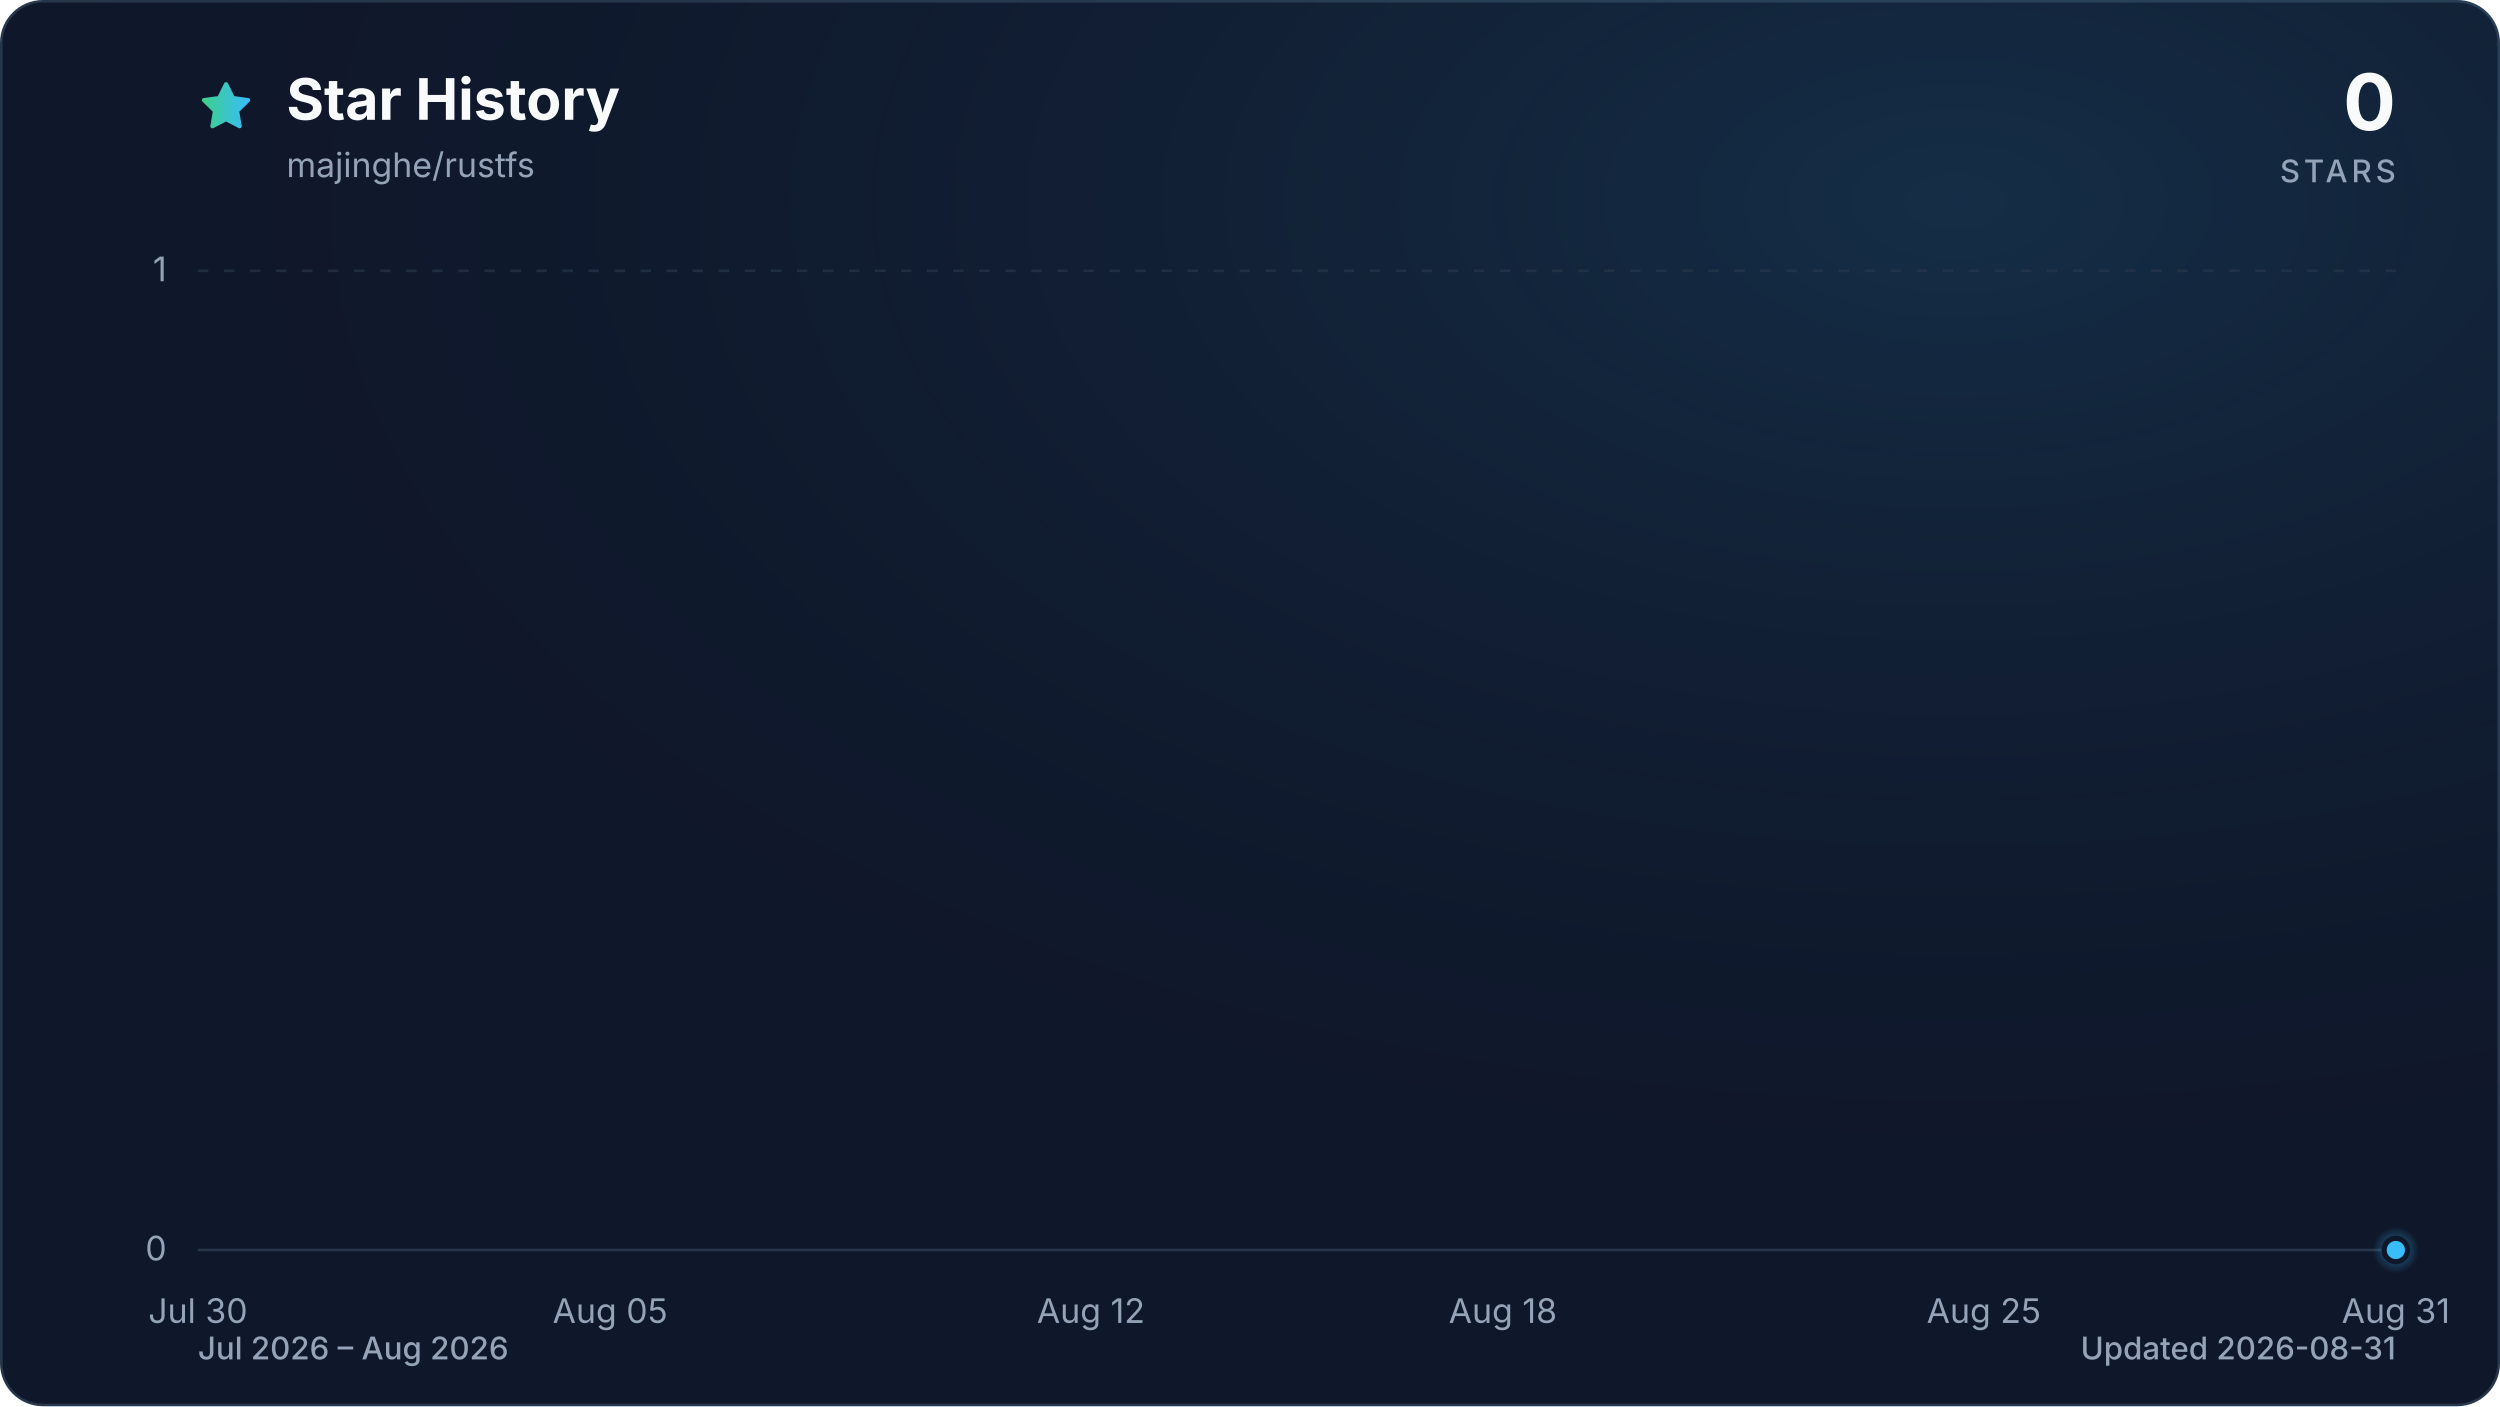
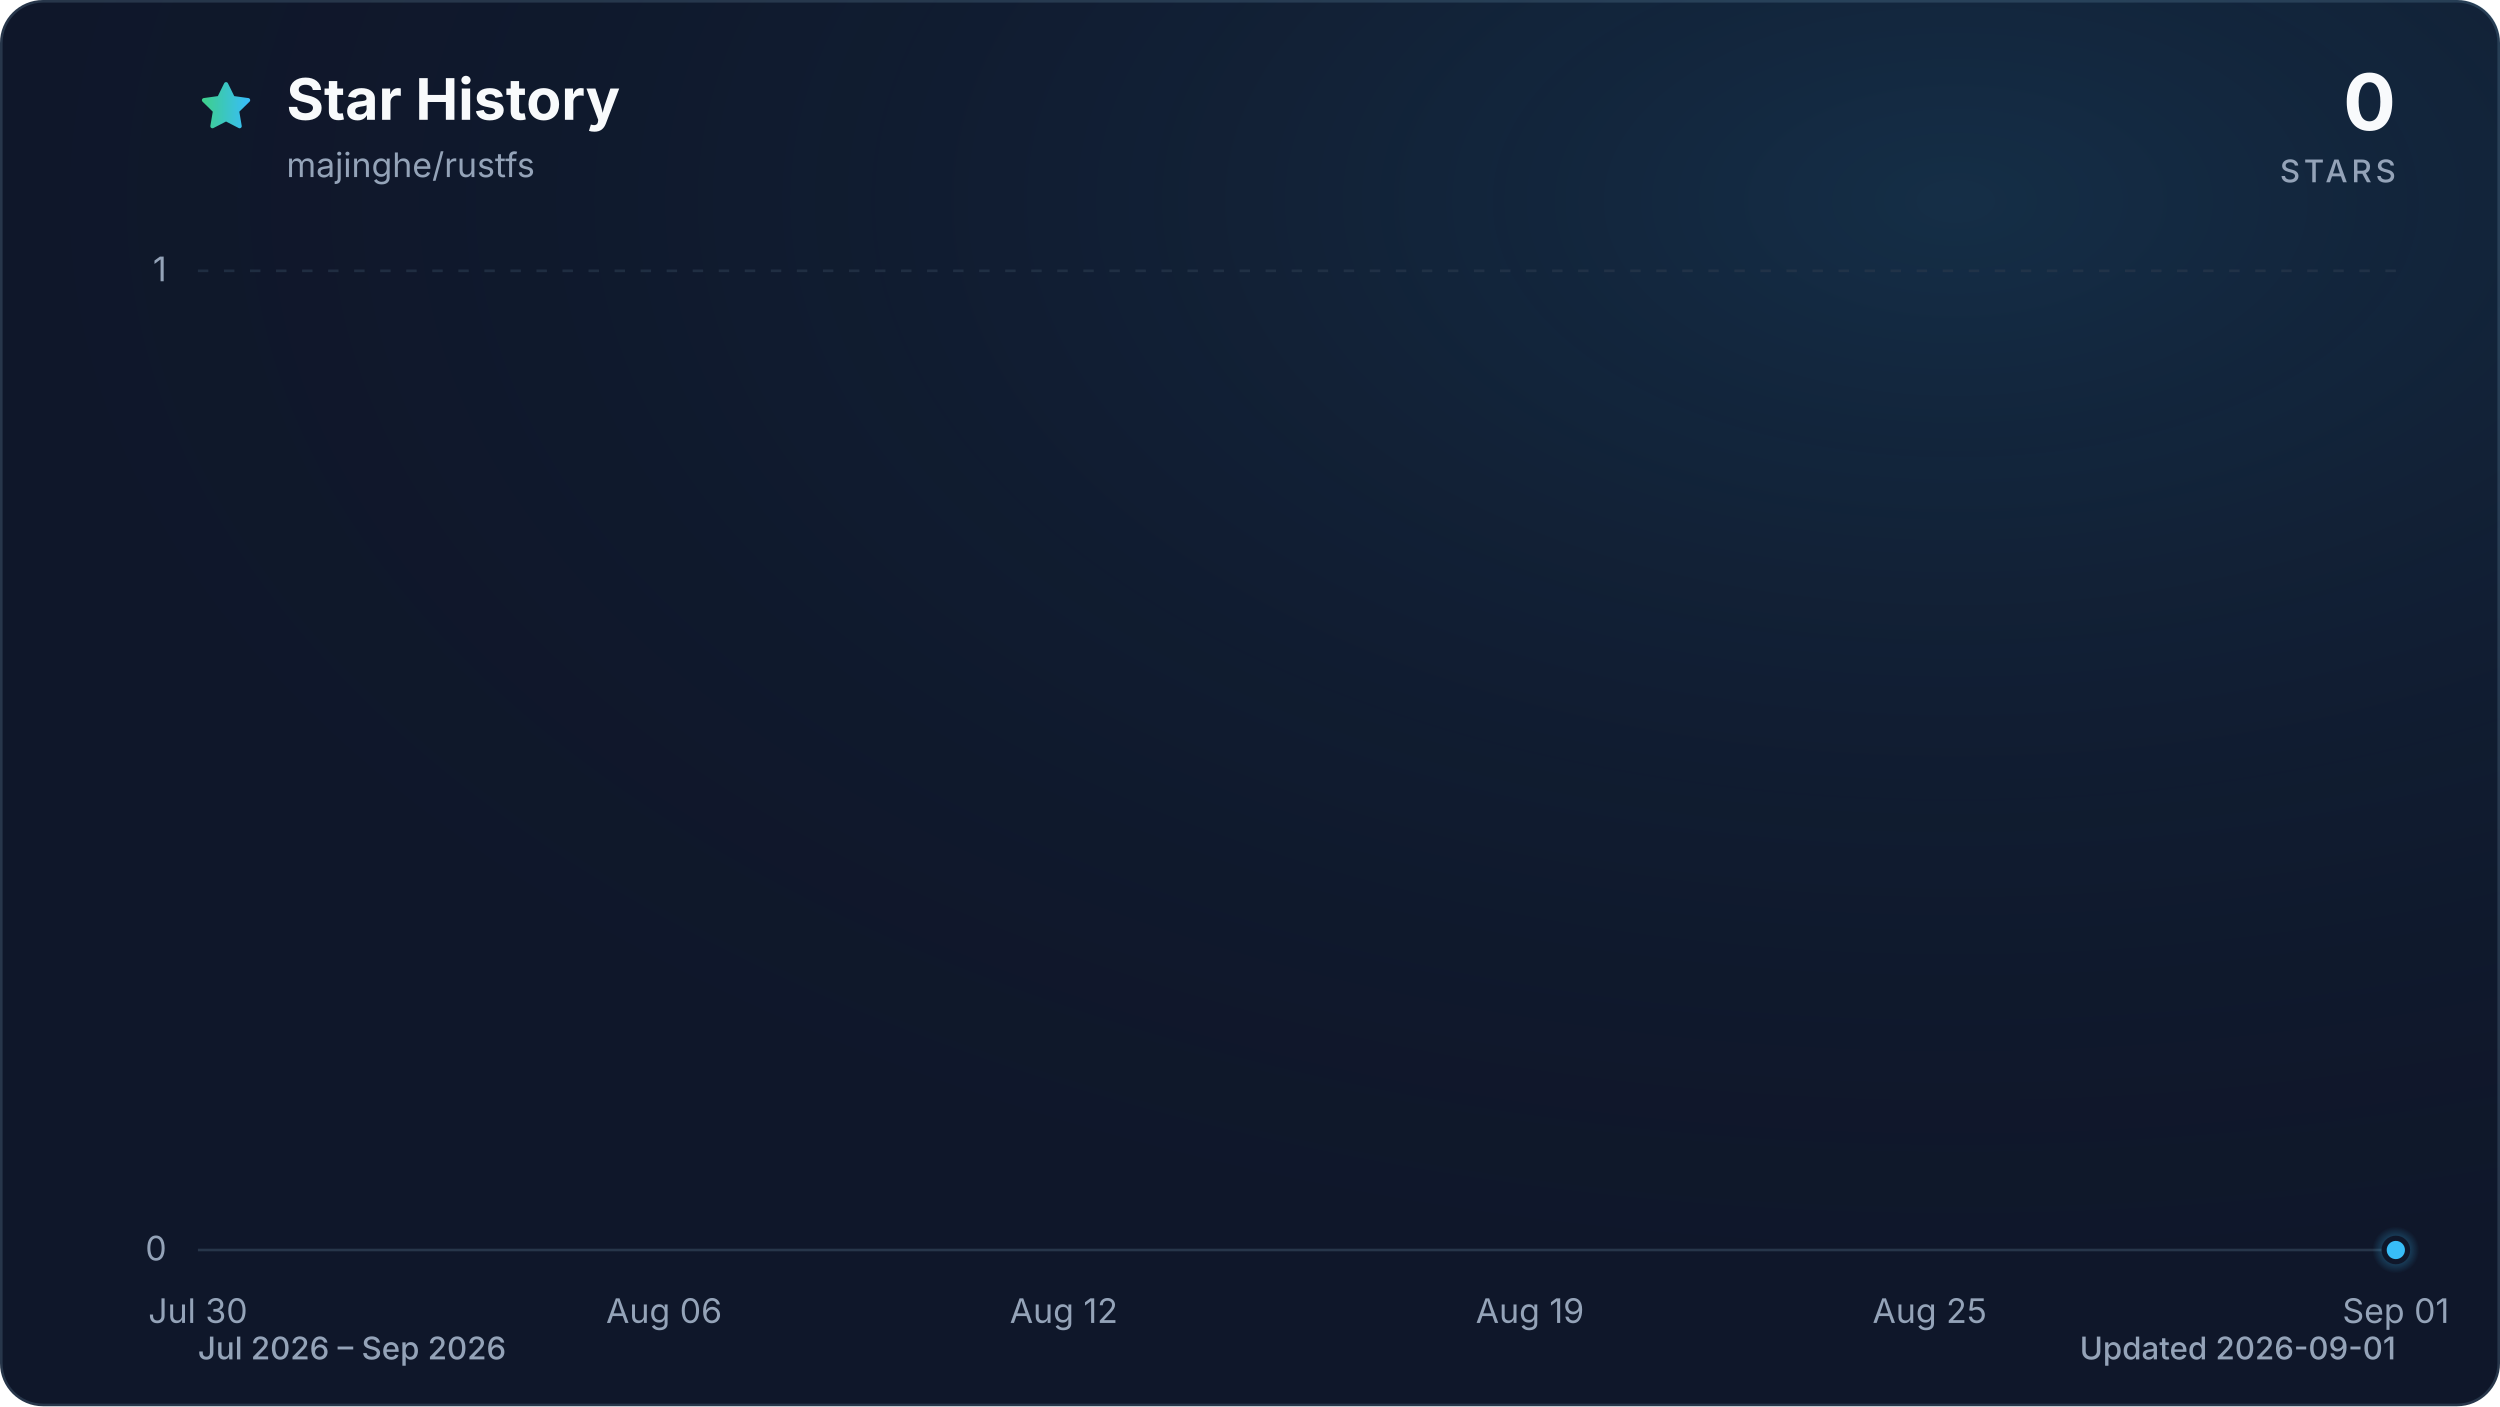
<svg xmlns="http://www.w3.org/2000/svg" viewBox="0 0 960 540" role="img" aria-labelledby="title description" data-style="gradient" data-variant="glow" data-animated="true">
  <defs>
    <linearGradient id="trend" x1="0" y1="0" x2="1" y2="0">
      <stop offset="0%" stop-color="#3ecf8e" />
      <stop offset="100%" stop-color="#38bdf8" />
    </linearGradient>
    <linearGradient id="area" x1="0" y1="0" x2="0" y2="1">
      <stop offset="0%" stop-color="#3ecf8e" stop-opacity="0.30" />
      <stop offset="55%" stop-color="#38bdf8" stop-opacity="0.10" />
      <stop offset="100%" stop-color="#38bdf8" stop-opacity="0.01" />
    </linearGradient>
    <radialGradient id="marker-halo" cx="50%" cy="50%" r="50%">
      <stop offset="0%" stop-color="#38bdf8" stop-opacity="0.55" />
      <stop offset="100%" stop-color="#38bdf8" stop-opacity="0" />
    </radialGradient>
    <radialGradient id="surface-glow" cx="78%" cy="14%" r="80%">
      <stop offset="0%" stop-color="#38bdf8" stop-opacity="0.14" />
      <stop offset="100%" stop-color="#0f172a" stop-opacity="0" />
    </radialGradient>
    <filter id="trend-glow" x="-20%" y="-20%" width="140%" height="140%">
      <feGaussianBlur stdDeviation="7" />
    </filter>
  </defs>
  <style>
.trend-enter{transform-box:fill-box;transform-origin:center;animation:trend-enter 520ms cubic-bezier(0.16,1,0.3,1)}
.marker-enter{transform-box:fill-box;transform-origin:center;animation:marker-enter 320ms cubic-bezier(0.16,1,0.3,1) 200ms both}
.marker-pulse{transform-box:fill-box;transform-origin:center;animation:marker-pulse 2.6s ease-out infinite}
@keyframes trend-enter{from{opacity:.35;transform:translateY(10px)}to{opacity:1;transform:translateY(0)}}
@keyframes marker-enter{from{opacity:0;transform:scale(.4)}to{opacity:1;transform:scale(1)}}
@keyframes marker-pulse{0%{opacity:.5;transform:scale(.7)}70%,100%{opacity:0;transform:scale(2.1)}}
@media (prefers-reduced-motion:reduce){.trend-enter,.marker-enter,.marker-pulse{animation:none!important}}
@media (prefers-reduced-motion:reduce){.marker-pulse{opacity:0}}
</style>
  <rect x="0.5" y="0.5" width="959" height="539" fill="#0f172a" stroke="#27364a" stroke-width="1" rx="16" />
  <rect width="960" height="540" fill="url(#surface-glow)" rx="16" />
  <path d="M12 2.6l2.9 5.9 6.5.9-4.7 4.6 1.1 6.5-5.8-3-5.8 3 1.1-6.5-4.7-4.6 6.5-.9L12 2.6Z" transform="translate(76 30) scale(.9)" fill="url(#trend)" stroke="url(#trend)" stroke-width="1.8" stroke-linejoin="round" aria-hidden="true" />
  <text x="110" y="46" fill="#f8fafc" font-family="ui-sans-serif, system-ui, -apple-system, BlinkMacSystemFont, 'Segoe UI', sans-serif" font-size="22" font-weight="700">Star History</text>
  <text x="110" y="68" fill="#94a3b8" font-family="ui-sans-serif, system-ui, -apple-system, BlinkMacSystemFont, 'Segoe UI', sans-serif" font-size="13">majinghe/rustfs</text>
  <text x="920" y="50" fill="#f8fafc" font-family="ui-sans-serif, system-ui, -apple-system, BlinkMacSystemFont, 'Segoe UI', sans-serif" font-size="30" font-weight="700" text-anchor="end">0</text>
  <text x="920" y="70" fill="#94a3b8" font-family="ui-sans-serif, system-ui, -apple-system, BlinkMacSystemFont, 'Segoe UI', sans-serif" font-size="12" font-weight="500" letter-spacing="1.5" text-anchor="end">STARS</text>
  <line x1="76" y1="480.0" x2="920" y2="480.0" stroke="#27364a" stroke-width="1" stroke-dasharray="0" opacity="1" />
  <text x="64" y="484.0" fill="#94a3b8" font-family="ui-sans-serif, system-ui, -apple-system, BlinkMacSystemFont, 'Segoe UI', sans-serif" font-size="13" text-anchor="end">0</text>
  <line x1="76" y1="104.0" x2="920" y2="104.0" stroke="#27364a" stroke-width="1" stroke-dasharray="4 6" opacity="0.7" />
  <text x="64" y="108.0" fill="#94a3b8" font-family="ui-sans-serif, system-ui, -apple-system, BlinkMacSystemFont, 'Segoe UI', sans-serif" font-size="13" text-anchor="end">1</text>
  <text x="76.0" y="508" fill="#94a3b8" font-family="ui-sans-serif, system-ui, -apple-system, BlinkMacSystemFont, 'Segoe UI', sans-serif" font-size="13" text-anchor="middle">Jul 30</text>
-   <text x="234.3" y="508" fill="#94a3b8" font-family="ui-sans-serif, system-ui, -apple-system, BlinkMacSystemFont, 'Segoe UI', sans-serif" font-size="13" text-anchor="middle">Aug 05</text>
-   <text x="418.9" y="508" fill="#94a3b8" font-family="ui-sans-serif, system-ui, -apple-system, BlinkMacSystemFont, 'Segoe UI', sans-serif" font-size="13" text-anchor="middle">Aug 12</text>
-   <text x="577.1" y="508" fill="#94a3b8" font-family="ui-sans-serif, system-ui, -apple-system, BlinkMacSystemFont, 'Segoe UI', sans-serif" font-size="13" text-anchor="middle">Aug 18</text>
-   <text x="761.8" y="508" fill="#94a3b8" font-family="ui-sans-serif, system-ui, -apple-system, BlinkMacSystemFont, 'Segoe UI', sans-serif" font-size="13" text-anchor="middle">Aug 25</text>
-   <text x="920.0" y="508" fill="#94a3b8" font-family="ui-sans-serif, system-ui, -apple-system, BlinkMacSystemFont, 'Segoe UI', sans-serif" font-size="13" text-anchor="middle">Aug 31</text>
+   <text x="255.0" y="508" fill="#94a3b8" font-family="ui-sans-serif, system-ui, -apple-system, BlinkMacSystemFont, 'Segoe UI', sans-serif" font-size="13" text-anchor="middle">Aug 06</text>
+   <text x="408.5" y="508" fill="#94a3b8" font-family="ui-sans-serif, system-ui, -apple-system, BlinkMacSystemFont, 'Segoe UI', sans-serif" font-size="13" text-anchor="middle">Aug 12</text>
+   <text x="587.5" y="508" fill="#94a3b8" font-family="ui-sans-serif, system-ui, -apple-system, BlinkMacSystemFont, 'Segoe UI', sans-serif" font-size="13" text-anchor="middle">Aug 19</text>
+   <text x="741.0" y="508" fill="#94a3b8" font-family="ui-sans-serif, system-ui, -apple-system, BlinkMacSystemFont, 'Segoe UI', sans-serif" font-size="13" text-anchor="middle">Aug 25</text>
+   <text x="920.0" y="508" fill="#94a3b8" font-family="ui-sans-serif, system-ui, -apple-system, BlinkMacSystemFont, 'Segoe UI', sans-serif" font-size="13" text-anchor="middle">Sep 01</text>
  <g class="trend-enter">
-     <path d="M 76.0 480.0 C 84.8 480.0, 93.6 480.0, 102.4 480.0 C 111.2 480.0, 120.0 480.0, 128.8 480.0 C 137.5 480.0, 146.3 480.0, 155.1 480.0 C 163.9 480.0, 172.7 480.0, 181.5 480.0 C 190.3 480.0, 199.1 480.0, 207.9 480.0 C 216.7 480.0, 225.5 480.0, 234.3 480.0 C 243.0 480.0, 251.8 480.0, 260.6 480.0 C 269.4 480.0, 278.2 480.0, 287.0 480.0 C 295.8 480.0, 304.6 480.0, 313.4 480.0 C 322.2 480.0, 331.0 480.0, 339.8 480.0 C 348.5 480.0, 357.3 480.0, 366.1 480.0 C 374.9 480.0, 383.7 480.0, 392.5 480.0 C 401.3 480.0, 410.1 480.0, 418.9 480.0 C 427.7 480.0, 436.5 480.0, 445.3 480.0 C 454.0 480.0, 462.8 480.0, 471.6 480.0 C 480.4 480.0, 489.2 480.0, 498.0 480.0 C 506.8 480.0, 515.6 480.0, 524.4 480.0 C 533.2 480.0, 542.0 480.0, 550.8 480.0 C 559.5 480.0, 568.3 480.0, 577.1 480.0 C 585.9 480.0, 594.7 480.0, 603.5 480.0 C 612.3 480.0, 621.1 480.0, 629.9 480.0 C 638.7 480.0, 647.5 480.0, 656.3 480.0 C 665.0 480.0, 673.8 480.0, 682.6 480.0 C 691.4 480.0, 700.2 480.0, 709.0 480.0 C 717.8 480.0, 726.6 480.0, 735.4 480.0 C 744.2 480.0, 753.0 480.0, 761.8 480.0 C 770.5 480.0, 779.3 480.0, 788.1 480.0 C 796.9 480.0, 805.7 480.0, 814.5 480.0 C 823.3 480.0, 832.1 480.0, 840.9 480.0 C 849.7 480.0, 858.5 480.0, 867.3 480.0 C 876.0 480.0, 884.8 480.0, 893.6 480.0 C 902.4 480.0, 911.2 480.0, 920.0 480.0 L 920.0 480.0 L 76.0 480.0 Z" fill="url(#area)" />
-     <path d="M 76.0 480.0 C 84.8 480.0, 93.6 480.0, 102.4 480.0 C 111.2 480.0, 120.0 480.0, 128.8 480.0 C 137.5 480.0, 146.3 480.0, 155.1 480.0 C 163.9 480.0, 172.7 480.0, 181.5 480.0 C 190.3 480.0, 199.1 480.0, 207.9 480.0 C 216.7 480.0, 225.5 480.0, 234.3 480.0 C 243.0 480.0, 251.8 480.0, 260.6 480.0 C 269.4 480.0, 278.2 480.0, 287.0 480.0 C 295.8 480.0, 304.6 480.0, 313.4 480.0 C 322.2 480.0, 331.0 480.0, 339.8 480.0 C 348.5 480.0, 357.3 480.0, 366.1 480.0 C 374.9 480.0, 383.7 480.0, 392.5 480.0 C 401.3 480.0, 410.1 480.0, 418.9 480.0 C 427.7 480.0, 436.5 480.0, 445.3 480.0 C 454.0 480.0, 462.8 480.0, 471.6 480.0 C 480.4 480.0, 489.2 480.0, 498.0 480.0 C 506.8 480.0, 515.6 480.0, 524.4 480.0 C 533.2 480.0, 542.0 480.0, 550.8 480.0 C 559.5 480.0, 568.3 480.0, 577.1 480.0 C 585.9 480.0, 594.7 480.0, 603.5 480.0 C 612.3 480.0, 621.1 480.0, 629.9 480.0 C 638.7 480.0, 647.5 480.0, 656.3 480.0 C 665.0 480.0, 673.8 480.0, 682.6 480.0 C 691.4 480.0, 700.2 480.0, 709.0 480.0 C 717.8 480.0, 726.6 480.0, 735.4 480.0 C 744.2 480.0, 753.0 480.0, 761.8 480.0 C 770.5 480.0, 779.3 480.0, 788.1 480.0 C 796.9 480.0, 805.7 480.0, 814.5 480.0 C 823.3 480.0, 832.1 480.0, 840.9 480.0 C 849.7 480.0, 858.5 480.0, 867.3 480.0 C 876.0 480.0, 884.8 480.0, 893.6 480.0 C 902.4 480.0, 911.2 480.0, 920.0 480.0" fill="none" stroke="url(#trend)" stroke-width="12" stroke-linecap="round" stroke-linejoin="round" opacity="0.16" filter="url(#trend-glow)" />
-     <path d="M 76.0 480.0 C 84.8 480.0, 93.6 480.0, 102.4 480.0 C 111.2 480.0, 120.0 480.0, 128.8 480.0 C 137.5 480.0, 146.3 480.0, 155.1 480.0 C 163.9 480.0, 172.7 480.0, 181.5 480.0 C 190.3 480.0, 199.1 480.0, 207.9 480.0 C 216.7 480.0, 225.5 480.0, 234.3 480.0 C 243.0 480.0, 251.8 480.0, 260.6 480.0 C 269.4 480.0, 278.2 480.0, 287.0 480.0 C 295.8 480.0, 304.6 480.0, 313.4 480.0 C 322.2 480.0, 331.0 480.0, 339.8 480.0 C 348.5 480.0, 357.3 480.0, 366.1 480.0 C 374.9 480.0, 383.7 480.0, 392.5 480.0 C 401.3 480.0, 410.1 480.0, 418.9 480.0 C 427.7 480.0, 436.5 480.0, 445.3 480.0 C 454.0 480.0, 462.8 480.0, 471.6 480.0 C 480.4 480.0, 489.2 480.0, 498.0 480.0 C 506.8 480.0, 515.6 480.0, 524.4 480.0 C 533.2 480.0, 542.0 480.0, 550.8 480.0 C 559.5 480.0, 568.3 480.0, 577.1 480.0 C 585.9 480.0, 594.7 480.0, 603.5 480.0 C 612.3 480.0, 621.1 480.0, 629.9 480.0 C 638.7 480.0, 647.5 480.0, 656.3 480.0 C 665.0 480.0, 673.8 480.0, 682.6 480.0 C 691.4 480.0, 700.2 480.0, 709.0 480.0 C 717.8 480.0, 726.6 480.0, 735.4 480.0 C 744.2 480.0, 753.0 480.0, 761.8 480.0 C 770.5 480.0, 779.3 480.0, 788.1 480.0 C 796.9 480.0, 805.7 480.0, 814.5 480.0 C 823.3 480.0, 832.1 480.0, 840.9 480.0 C 849.7 480.0, 858.5 480.0, 867.3 480.0 C 876.0 480.0, 884.8 480.0, 893.6 480.0 C 902.4 480.0, 911.2 480.0, 920.0 480.0" fill="none" stroke="url(#trend)" stroke-width="3" stroke-linecap="round" stroke-linejoin="round" />
+     <path d="M 76.0 480.0 C 84.5 480.0, 93.1 480.0, 101.6 480.0 C 110.1 480.0, 118.6 480.0, 127.2 480.0 C 135.7 480.0, 144.2 480.0, 152.7 480.0 C 161.3 480.0, 169.8 480.0, 178.3 480.0 C 186.8 480.0, 195.4 480.0, 203.9 480.0 C 212.4 480.0, 220.9 480.0, 229.5 480.0 C 238.0 480.0, 246.5 480.0, 255.0 480.0 C 263.6 480.0, 272.1 480.0, 280.6 480.0 C 289.1 480.0, 297.7 480.0, 306.2 480.0 C 314.7 480.0, 323.2 480.0, 331.8 480.0 C 340.3 480.0, 348.8 480.0, 357.3 480.0 C 365.9 480.0, 374.4 480.0, 382.9 480.0 C 391.4 480.0, 400.0 480.0, 408.5 480.0 C 417.0 480.0, 425.5 480.0, 434.1 480.0 C 442.6 480.0, 451.1 480.0, 459.6 480.0 C 468.2 480.0, 476.7 480.0, 485.2 480.0 C 493.7 480.0, 502.3 480.0, 510.8 480.0 C 519.3 480.0, 527.8 480.0, 536.4 480.0 C 544.9 480.0, 553.4 480.0, 561.9 480.0 C 570.5 480.0, 579.0 480.0, 587.5 480.0 C 596.0 480.0, 604.6 480.0, 613.1 480.0 C 621.6 480.0, 630.1 480.0, 638.7 480.0 C 647.2 480.0, 655.7 480.0, 664.2 480.0 C 672.8 480.0, 681.3 480.0, 689.8 480.0 C 698.3 480.0, 706.9 480.0, 715.4 480.0 C 723.9 480.0, 732.4 480.0, 741.0 480.0 C 749.5 480.0, 758.0 480.0, 766.5 480.0 C 775.1 480.0, 783.6 480.0, 792.1 480.0 C 800.6 480.0, 809.2 480.0, 817.7 480.0 C 826.2 480.0, 834.7 480.0, 843.3 480.0 C 851.8 480.0, 860.3 480.0, 868.8 480.0 C 877.4 480.0, 885.9 480.0, 894.4 480.0 C 902.9 480.0, 911.5 480.0, 920.0 480.0 L 920.0 480.0 L 76.0 480.0 Z" fill="url(#area)" />
+     <path d="M 76.0 480.0 C 84.5 480.0, 93.1 480.0, 101.6 480.0 C 110.1 480.0, 118.6 480.0, 127.2 480.0 C 135.7 480.0, 144.2 480.0, 152.7 480.0 C 161.3 480.0, 169.8 480.0, 178.3 480.0 C 186.8 480.0, 195.4 480.0, 203.9 480.0 C 212.4 480.0, 220.9 480.0, 229.5 480.0 C 238.0 480.0, 246.5 480.0, 255.0 480.0 C 263.6 480.0, 272.1 480.0, 280.6 480.0 C 289.1 480.0, 297.7 480.0, 306.2 480.0 C 314.7 480.0, 323.2 480.0, 331.8 480.0 C 340.3 480.0, 348.8 480.0, 357.3 480.0 C 365.9 480.0, 374.4 480.0, 382.9 480.0 C 391.4 480.0, 400.0 480.0, 408.5 480.0 C 417.0 480.0, 425.5 480.0, 434.1 480.0 C 442.6 480.0, 451.1 480.0, 459.6 480.0 C 468.2 480.0, 476.7 480.0, 485.2 480.0 C 493.7 480.0, 502.3 480.0, 510.8 480.0 C 519.3 480.0, 527.8 480.0, 536.4 480.0 C 544.9 480.0, 553.4 480.0, 561.9 480.0 C 570.5 480.0, 579.0 480.0, 587.5 480.0 C 596.0 480.0, 604.6 480.0, 613.1 480.0 C 621.6 480.0, 630.1 480.0, 638.7 480.0 C 647.2 480.0, 655.7 480.0, 664.2 480.0 C 672.8 480.0, 681.3 480.0, 689.8 480.0 C 698.3 480.0, 706.9 480.0, 715.4 480.0 C 723.9 480.0, 732.4 480.0, 741.0 480.0 C 749.5 480.0, 758.0 480.0, 766.5 480.0 C 775.1 480.0, 783.6 480.0, 792.1 480.0 C 800.6 480.0, 809.2 480.0, 817.7 480.0 C 826.2 480.0, 834.7 480.0, 843.3 480.0 C 851.8 480.0, 860.3 480.0, 868.8 480.0 C 877.4 480.0, 885.9 480.0, 894.4 480.0 C 902.9 480.0, 911.5 480.0, 920.0 480.0" fill="none" stroke="url(#trend)" stroke-width="12" stroke-linecap="round" stroke-linejoin="round" opacity="0.16" filter="url(#trend-glow)" />
+     <path d="M 76.0 480.0 C 84.5 480.0, 93.1 480.0, 101.6 480.0 C 110.1 480.0, 118.6 480.0, 127.2 480.0 C 135.7 480.0, 144.2 480.0, 152.7 480.0 C 161.3 480.0, 169.8 480.0, 178.3 480.0 C 186.8 480.0, 195.4 480.0, 203.9 480.0 C 212.4 480.0, 220.9 480.0, 229.5 480.0 C 238.0 480.0, 246.5 480.0, 255.0 480.0 C 263.6 480.0, 272.1 480.0, 280.6 480.0 C 289.1 480.0, 297.7 480.0, 306.2 480.0 C 314.7 480.0, 323.2 480.0, 331.8 480.0 C 340.3 480.0, 348.8 480.0, 357.3 480.0 C 365.9 480.0, 374.4 480.0, 382.9 480.0 C 391.4 480.0, 400.0 480.0, 408.5 480.0 C 417.0 480.0, 425.5 480.0, 434.1 480.0 C 442.6 480.0, 451.1 480.0, 459.6 480.0 C 468.2 480.0, 476.7 480.0, 485.2 480.0 C 493.7 480.0, 502.3 480.0, 510.8 480.0 C 519.3 480.0, 527.8 480.0, 536.4 480.0 C 544.9 480.0, 553.4 480.0, 561.9 480.0 C 570.5 480.0, 579.0 480.0, 587.5 480.0 C 596.0 480.0, 604.6 480.0, 613.1 480.0 C 621.6 480.0, 630.1 480.0, 638.7 480.0 C 647.2 480.0, 655.7 480.0, 664.2 480.0 C 672.8 480.0, 681.3 480.0, 689.8 480.0 C 698.3 480.0, 706.9 480.0, 715.4 480.0 C 723.9 480.0, 732.4 480.0, 741.0 480.0 C 749.5 480.0, 758.0 480.0, 766.5 480.0 C 775.1 480.0, 783.6 480.0, 792.1 480.0 C 800.6 480.0, 809.2 480.0, 817.7 480.0 C 826.2 480.0, 834.7 480.0, 843.3 480.0 C 851.8 480.0, 860.3 480.0, 868.8 480.0 C 877.4 480.0, 885.9 480.0, 894.4 480.0 C 902.9 480.0, 911.5 480.0, 920.0 480.0" fill="none" stroke="url(#trend)" stroke-width="3" stroke-linecap="round" stroke-linejoin="round" />
  </g>
  <g class="marker-enter">
    <circle class="marker-pulse" cx="920.0" cy="480.0" r="9" fill="url(#marker-halo)" />
    <circle cx="920.0" cy="480.0" r="4.5" fill="#38bdf8" stroke="#0f172a" stroke-width="2" />
  </g>
-   <text x="76" y="522" fill="#94a3b8" font-family="ui-sans-serif, system-ui, -apple-system, BlinkMacSystemFont, 'Segoe UI', sans-serif" font-size="12" font-weight="500">Jul 2026 – Aug 2026</text>
-   <text x="920" y="522" fill="#94a3b8" font-family="ui-sans-serif, system-ui, -apple-system, BlinkMacSystemFont, 'Segoe UI', sans-serif" font-size="12" font-weight="500" text-anchor="end">Updated 2026-08-31</text>
+   <text x="76" y="522" fill="#94a3b8" font-family="ui-sans-serif, system-ui, -apple-system, BlinkMacSystemFont, 'Segoe UI', sans-serif" font-size="12" font-weight="500">Jul 2026 – Sep 2026</text>
+   <text x="920" y="522" fill="#94a3b8" font-family="ui-sans-serif, system-ui, -apple-system, BlinkMacSystemFont, 'Segoe UI', sans-serif" font-size="12" font-weight="500" text-anchor="end">Updated 2026-09-01</text>
</svg>
